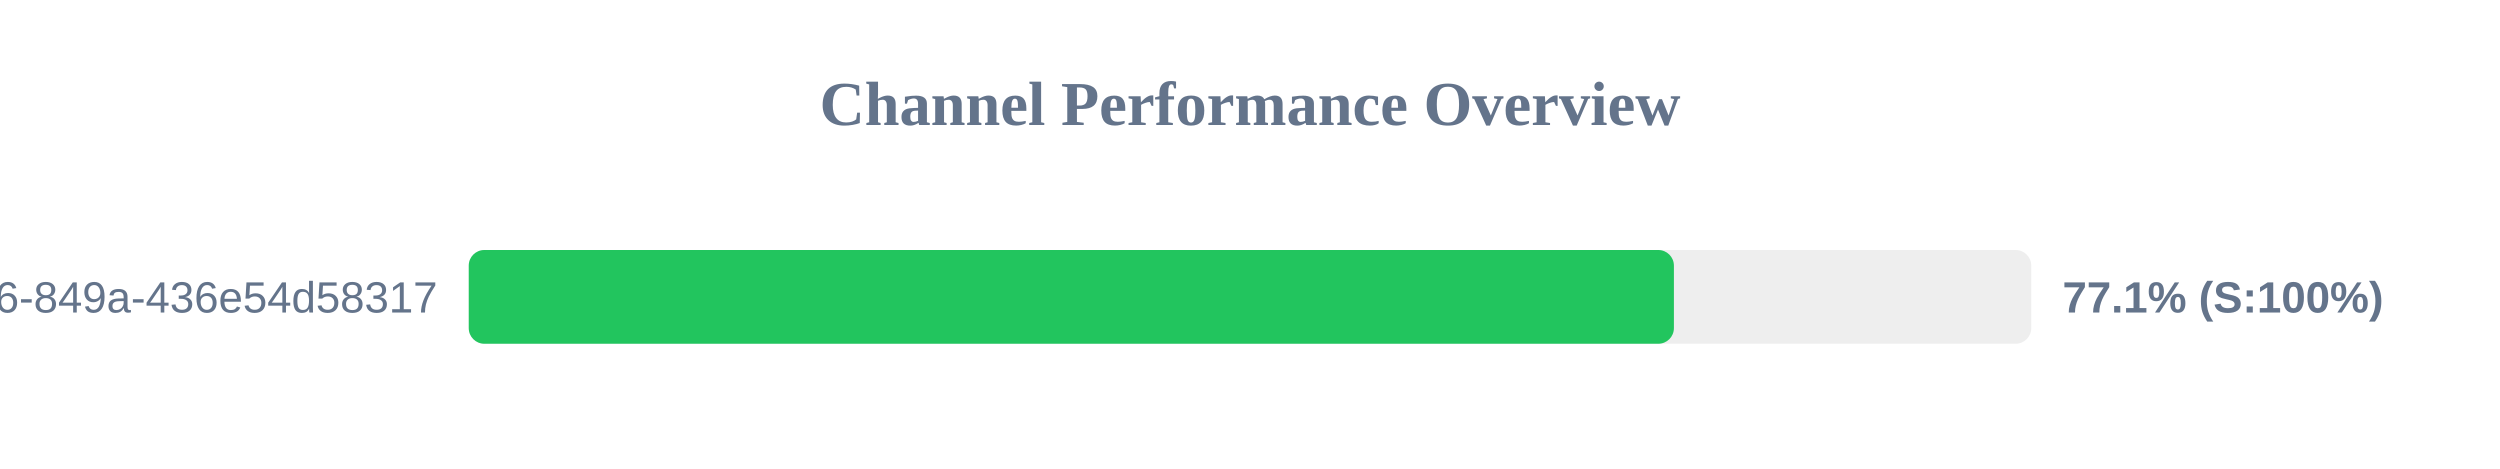
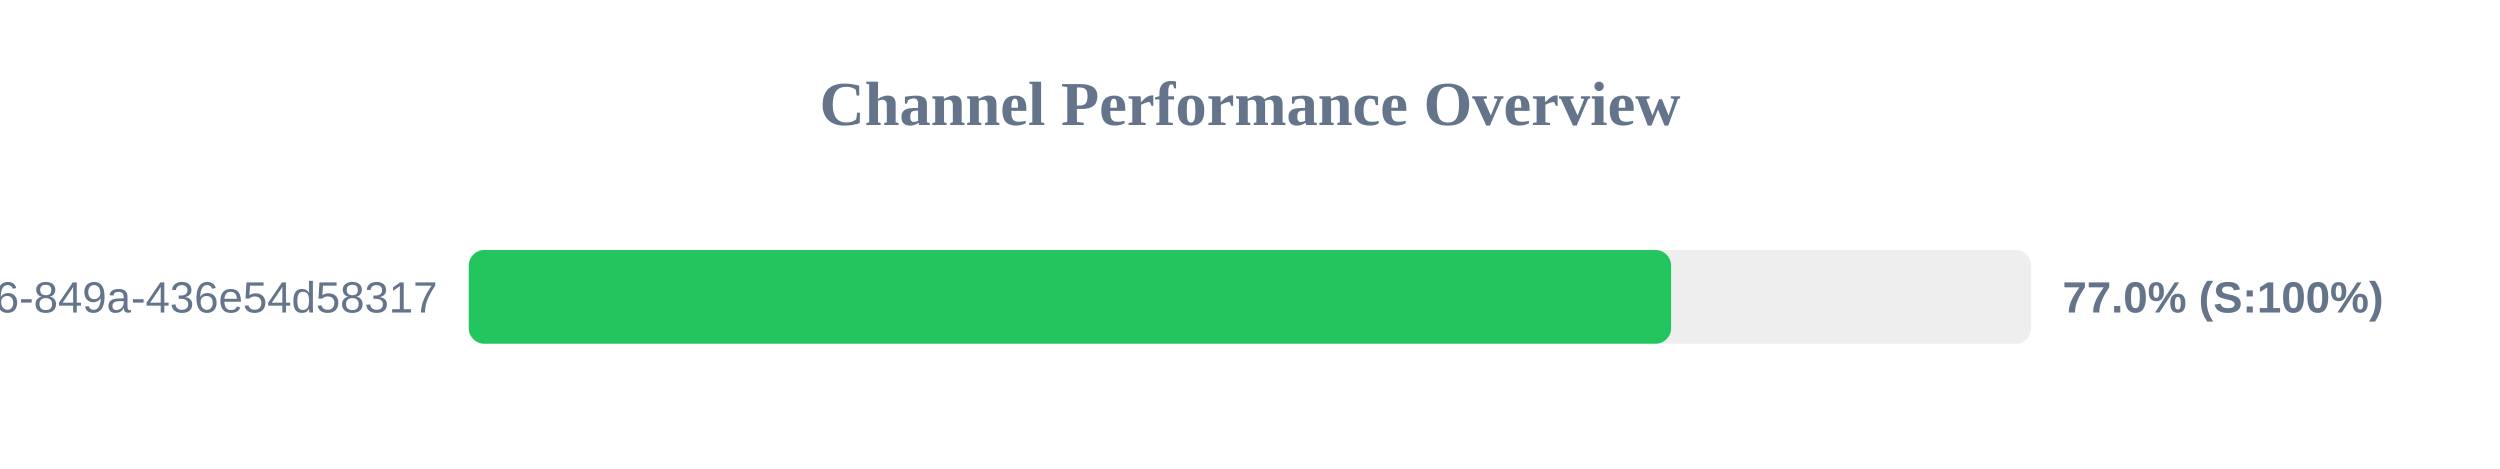
<svg xmlns="http://www.w3.org/2000/svg" width="800" height="150" version="1.1">
  <style>
        .row { font: 14px Arial; fill: #64748b; }
        .score { font: bold 14px Arial; fill: #64748b; }
    </style>
  <text x="400" y="40" text-anchor="middle" font-size="20px" font-weight="bold" fill="#64748b">Channel Performance Overview</text>
  <rect x="150" y="80" width="500" height="30" fill="#eee" rx="5" />
-   <rect x="150" y="80" width="385.65" height="30" fill="#22c55e" rx="5" />
+   <rect x="150" y="80" width="384.75" height="30" fill="#22c55e" rx="5" />
  <text x="140" y="100" text-anchor="end" class="row">?uuid=29fbd51f-03c8-4d76-849a-436e54d58317</text>
-   <text x="660" y="100" text-anchor="start" class="score">77.1% (S:100%)</text>
+   <text x="660" y="100" text-anchor="start" class="score">77.0% (S:100%)</text>
</svg>
